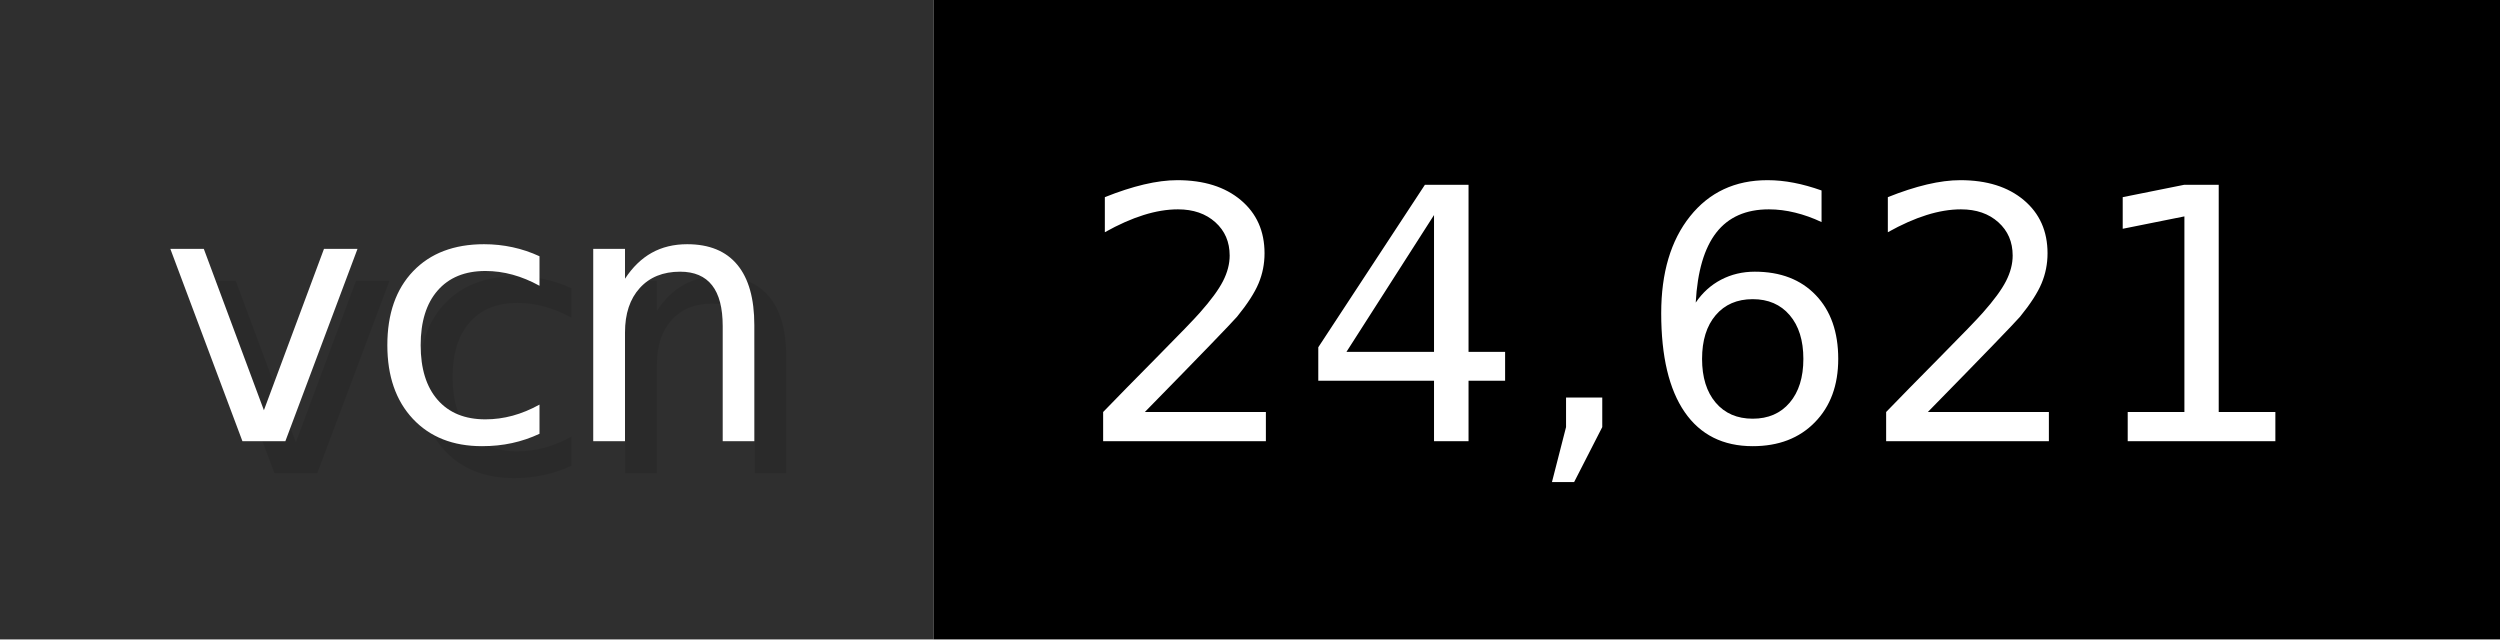
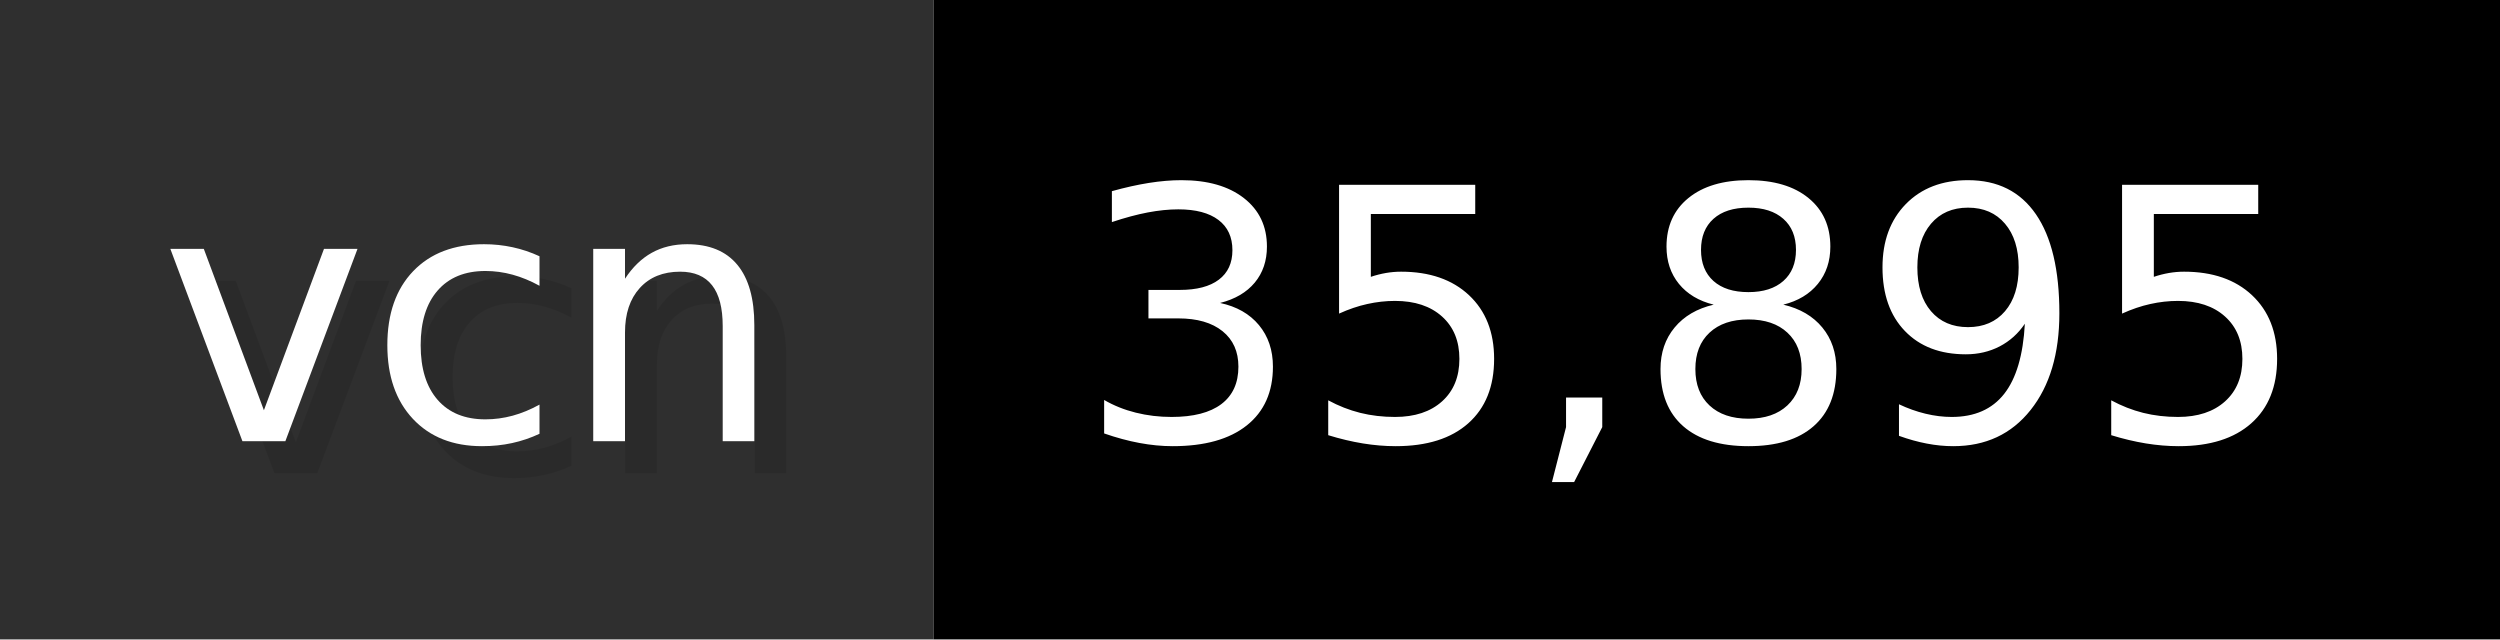
- <svg xmlns="http://www.w3.org/2000/svg" width="78.2" height="20" viewBox="0 0 782 200" role="img" aria-label="vcn: 24,621">
+ <svg xmlns="http://www.w3.org/2000/svg" width="78.2" height="20" viewBox="0 0 782 200" role="img" aria-label="vcn: 35,895">
  <g>
    <rect fill="#2F2F2F" width="292" height="200" />
    <rect fill="#" x="292" width="490" height="200" />
  </g>
  <g aria-hidden="true" fill="#fff" text-anchor="start" font-family="Verdana,DejaVu Sans,sans-serif" font-size="110">
    <text x="60" y="148" textLength="192" fill="#000" opacity="0.1">vcn</text>
    <text x="50" y="138" textLength="192">vcn</text>
-     <text x="347" y="148" textLength="390" fill="#000" opacity="0.1">24,621</text>
-     <text x="337" y="138" textLength="390">24,621</text>
+     <text x="347" y="148" textLength="390" fill="#000" opacity="0.1">35,895</text>
+     <text x="337" y="138" textLength="390">35,895</text>
  </g>
</svg>
